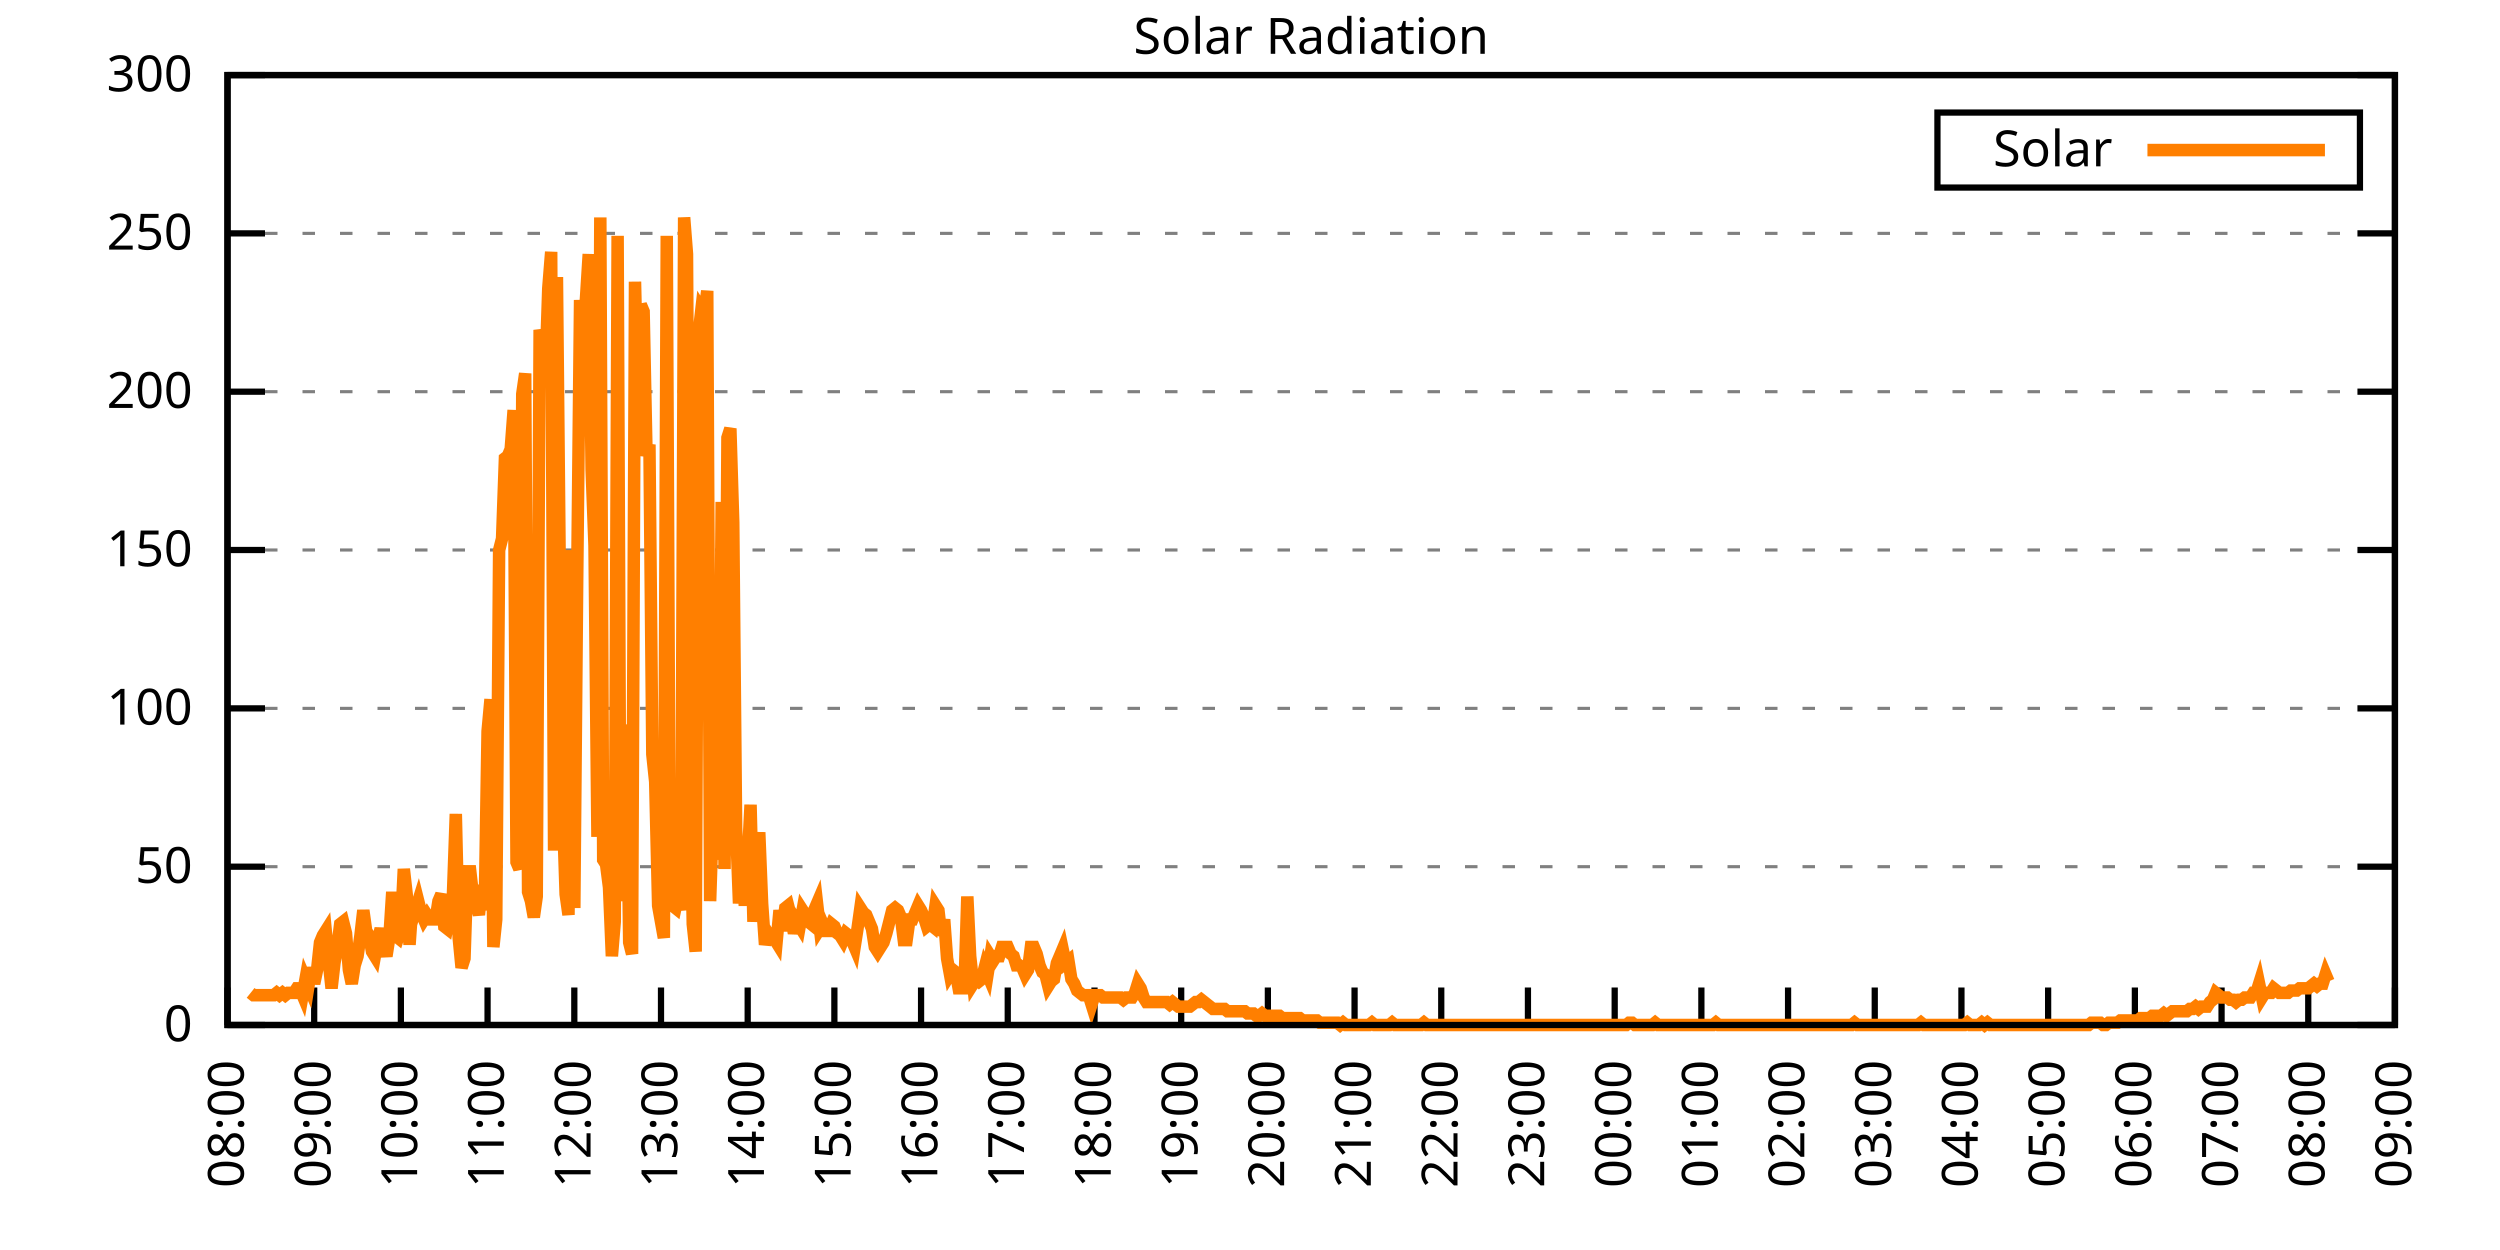
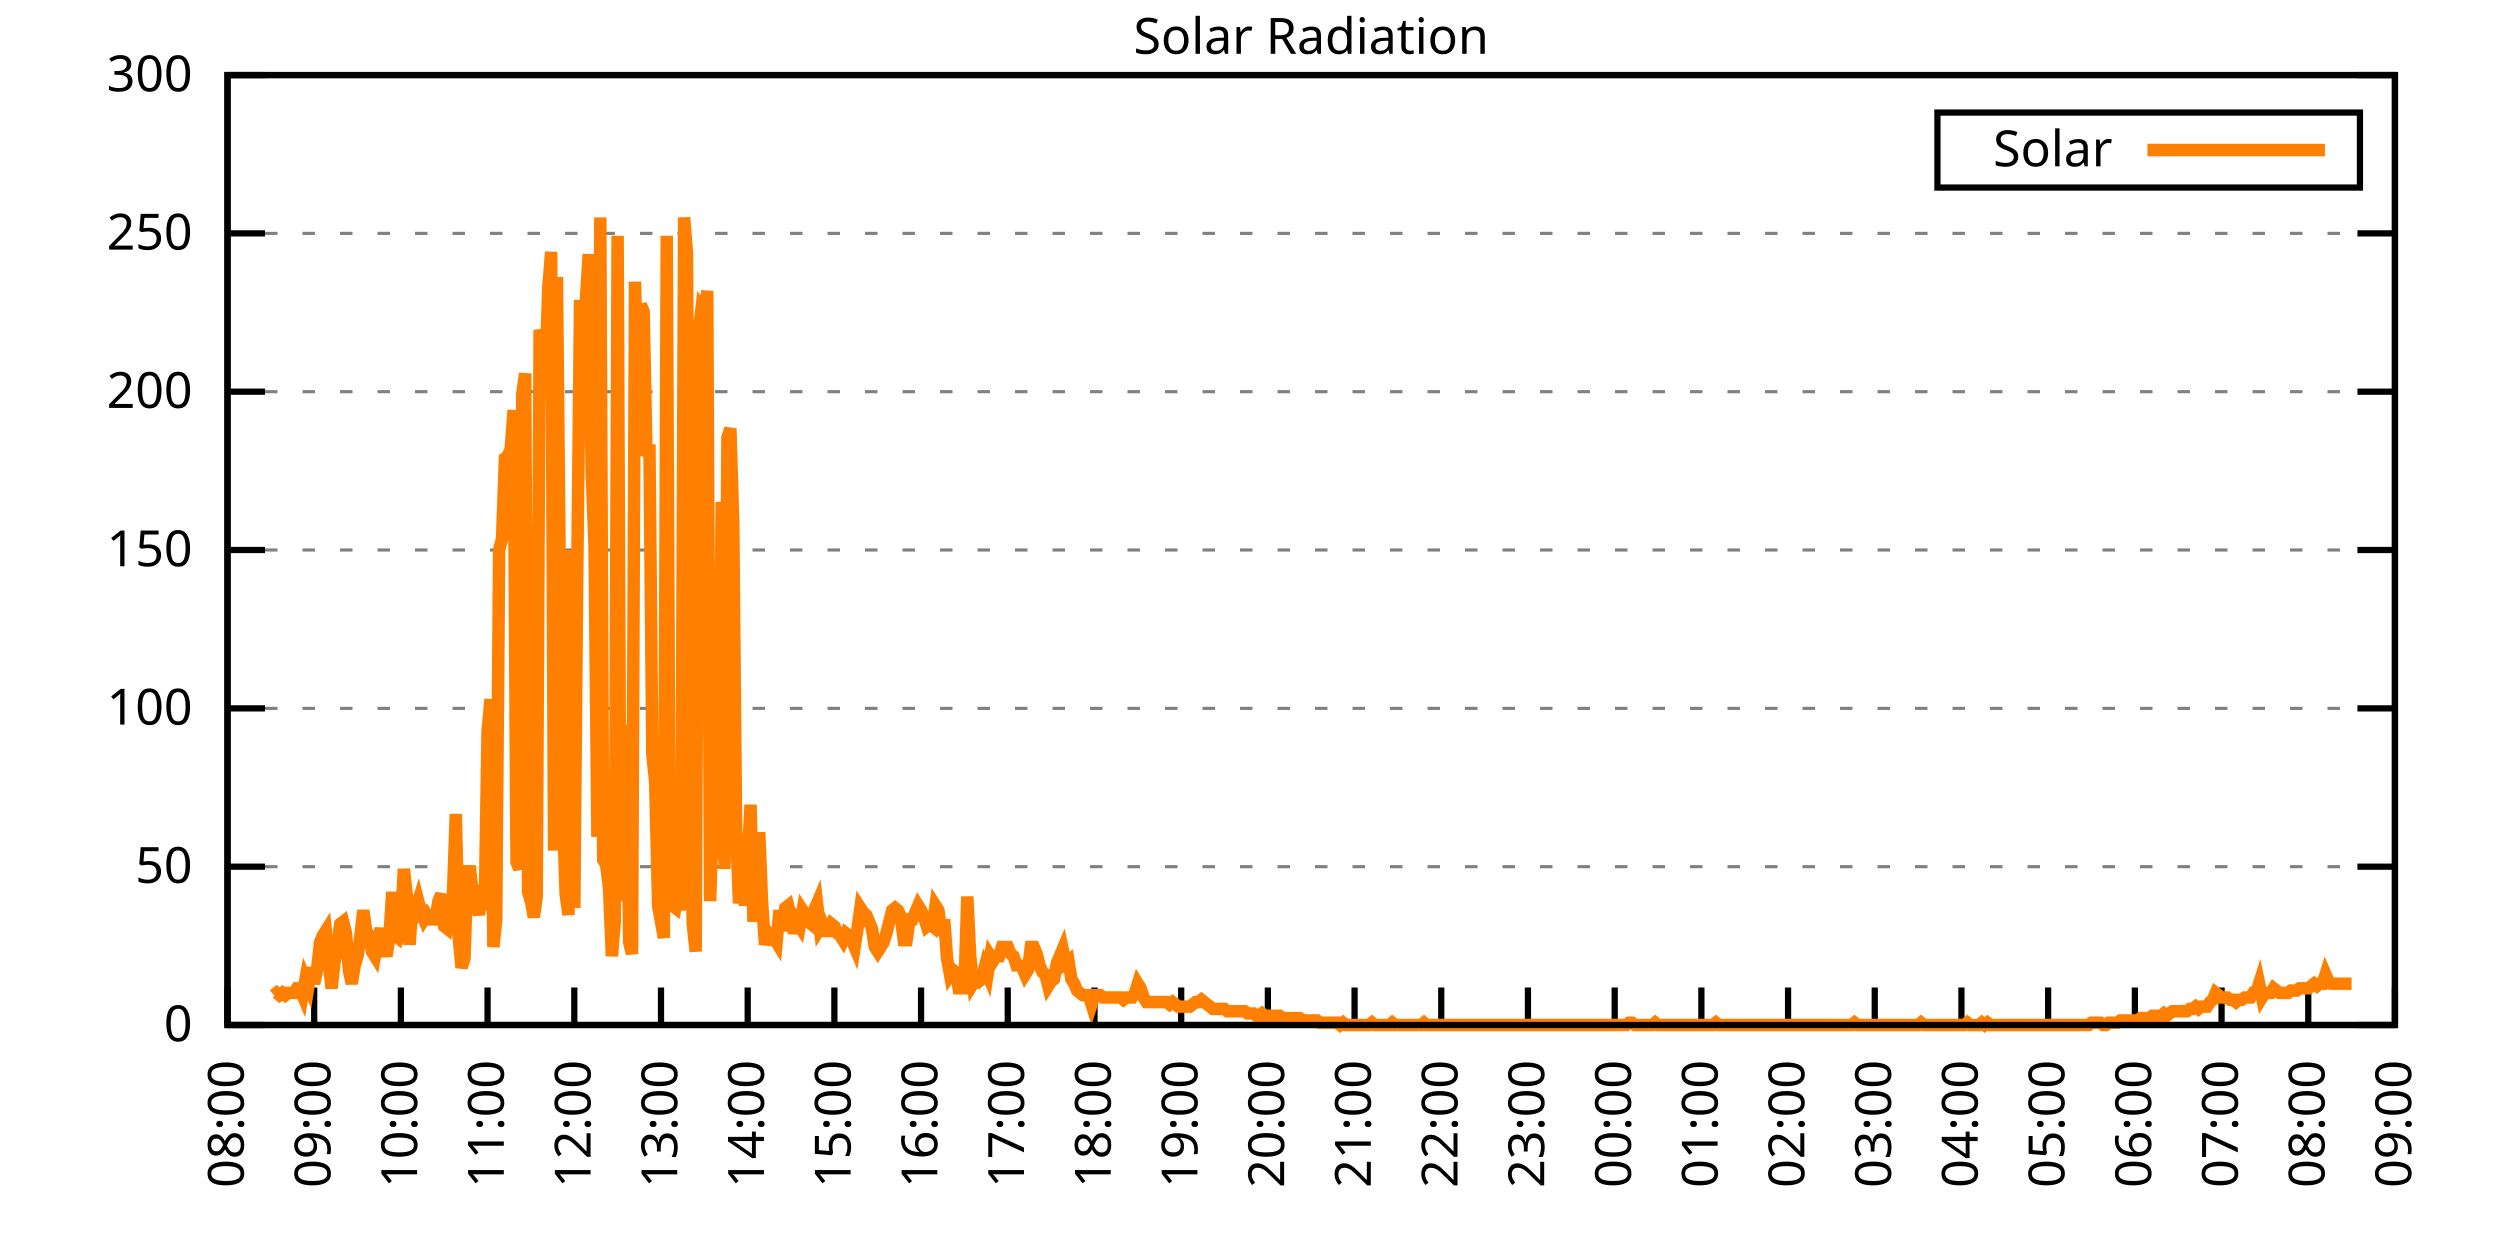
<svg xmlns="http://www.w3.org/2000/svg" xmlns:xlink="http://www.w3.org/1999/xlink" width="400" height="200" viewBox="0 0 400 200">
  <g id="gnuplot_canvas">
    <rect x="0" y="0" width="400" height="200" fill="none" />
    <defs>
      <circle id="gpDot" r="0.5" stroke-width="0.5" stroke="currentColor" />
      <path id="gpPt0" stroke-width="0.333" stroke="currentColor" d="M-1,0 h2 M0,-1 v2" />
      <path id="gpPt1" stroke-width="0.333" stroke="currentColor" d="M-1,-1 L1,1 M1,-1 L-1,1" />
      <path id="gpPt2" stroke-width="0.333" stroke="currentColor" d="M-1,0 L1,0 M0,-1 L0,1 M-1,-1 L1,1 M-1,1 L1,-1" />
      <rect id="gpPt3" stroke-width="0.333" stroke="currentColor" x="-1" y="-1" width="2" height="2" />
      <rect id="gpPt4" stroke-width="0.333" stroke="currentColor" fill="currentColor" x="-1" y="-1" width="2" height="2" />
      <circle id="gpPt5" stroke-width="0.333" stroke="currentColor" cx="0" cy="0" r="1" />
      <use xlink:href="#gpPt5" id="gpPt6" fill="currentColor" stroke="none" />
      <path id="gpPt7" stroke-width="0.333" stroke="currentColor" d="M0,-1.33 L-1.33,0.67 L1.33,0.67 z" />
      <use xlink:href="#gpPt7" id="gpPt8" fill="currentColor" stroke="none" />
      <use xlink:href="#gpPt7" id="gpPt9" stroke="currentColor" transform="rotate(180)" />
      <use xlink:href="#gpPt9" id="gpPt10" fill="currentColor" stroke="none" />
      <use xlink:href="#gpPt3" id="gpPt11" stroke="currentColor" transform="rotate(45)" />
      <use xlink:href="#gpPt11" id="gpPt12" fill="currentColor" stroke="none" />
      <path id="gpPt13" stroke-width="0.333" stroke="currentColor" d="M0,1.330 L1.265,0.411 L0.782,-1.067 L-0.782,-1.076 L-1.265,0.411 z" />
      <use xlink:href="#gpPt13" id="gpPt14" fill="currentColor" stroke="none" />
      <filter id="textbox" filterUnits="objectBoundingBox" x="0" y="0" height="1" width="1">
        <feFlood flood-color="white" flood-opacity="1" result="bgnd" />
        <feComposite in="SourceGraphic" in2="bgnd" operator="atop" />
      </filter>
      <filter id="greybox" filterUnits="objectBoundingBox" x="0" y="0" height="1" width="1">
        <feFlood flood-color="lightgrey" flood-opacity="1" result="grey" />
        <feComposite in="SourceGraphic" in2="grey" operator="atop" />
      </filter>
    </defs>
    <g fill="none" color="white" stroke="currentColor" stroke-width="1.00" stroke-linecap="butt" stroke-linejoin="miter">
</g>
    <g fill="none" color="black" stroke="currentColor" stroke-width="1.00" stroke-linecap="butt" stroke-linejoin="miter">
      <g stroke="none" shape-rendering="crispEdges">
        <polygon fill="rgb(255, 255, 255)" points="36.40,164.00 383.18,164.00 383.18,12.02 36.40,12.02 " />
      </g>
    </g>
    <g fill="none" color="black" stroke="currentColor" stroke-width="1.00" stroke-linecap="butt" stroke-linejoin="miter">
</g>
    <g fill="none" color="black" stroke="black" stroke-width="0.50" stroke-linecap="butt" stroke-linejoin="miter">
</g>
    <g fill="none" color="gray" stroke="currentColor" stroke-width="0.50" stroke-linecap="butt" stroke-linejoin="miter">
      <path stroke="gray" stroke-dasharray="2,4" class="gridline" d="M36.40,164.00 L383.19,164.00  " />
    </g>
    <g fill="none" color="gray" stroke="gray" stroke-width="1.00" stroke-linecap="butt" stroke-linejoin="miter">
</g>
    <g fill="none" color="black" stroke="currentColor" stroke-width="1.00" stroke-linecap="butt" stroke-linejoin="miter">
      <path stroke="black" d="M36.40,164.00 L42.40,164.00 M383.19,164.00 L377.19,164.00  " />
      <g transform="translate(30.80,166.60)" stroke="none" fill="black" font-family="Sans" font-size="8.00" text-anchor="end">
        <text>
          <tspan font-family="Sans"> 0</tspan>
        </text>
      </g>
    </g>
    <g fill="none" color="black" stroke="currentColor" stroke-width="1.00" stroke-linecap="butt" stroke-linejoin="miter">
</g>
    <g fill="none" color="black" stroke="black" stroke-width="0.50" stroke-linecap="butt" stroke-linejoin="miter">
</g>
    <g fill="none" color="gray" stroke="currentColor" stroke-width="0.50" stroke-linecap="butt" stroke-linejoin="miter">
      <path stroke="gray" stroke-dasharray="2,4" class="gridline" d="M36.40,138.67 L383.19,138.67  " />
    </g>
    <g fill="none" color="gray" stroke="gray" stroke-width="1.00" stroke-linecap="butt" stroke-linejoin="miter">
</g>
    <g fill="none" color="black" stroke="currentColor" stroke-width="1.00" stroke-linecap="butt" stroke-linejoin="miter">
      <path stroke="black" d="M36.40,138.67 L42.40,138.67 M383.19,138.67 L377.19,138.67  " />
      <g transform="translate(30.80,141.27)" stroke="none" fill="black" font-family="Sans" font-size="8.00" text-anchor="end">
        <text>
          <tspan font-family="Sans"> 50</tspan>
        </text>
      </g>
    </g>
    <g fill="none" color="black" stroke="currentColor" stroke-width="1.00" stroke-linecap="butt" stroke-linejoin="miter">
</g>
    <g fill="none" color="black" stroke="black" stroke-width="0.50" stroke-linecap="butt" stroke-linejoin="miter">
</g>
    <g fill="none" color="gray" stroke="currentColor" stroke-width="0.50" stroke-linecap="butt" stroke-linejoin="miter">
      <path stroke="gray" stroke-dasharray="2,4" class="gridline" d="M36.40,113.34 L383.19,113.34  " />
    </g>
    <g fill="none" color="gray" stroke="gray" stroke-width="1.00" stroke-linecap="butt" stroke-linejoin="miter">
</g>
    <g fill="none" color="black" stroke="currentColor" stroke-width="1.00" stroke-linecap="butt" stroke-linejoin="miter">
      <path stroke="black" d="M36.40,113.34 L42.40,113.34 M383.19,113.34 L377.19,113.34  " />
      <g transform="translate(30.80,115.94)" stroke="none" fill="black" font-family="Sans" font-size="8.00" text-anchor="end">
        <text>
          <tspan font-family="Sans"> 100</tspan>
        </text>
      </g>
    </g>
    <g fill="none" color="black" stroke="currentColor" stroke-width="1.00" stroke-linecap="butt" stroke-linejoin="miter">
</g>
    <g fill="none" color="black" stroke="black" stroke-width="0.50" stroke-linecap="butt" stroke-linejoin="miter">
</g>
    <g fill="none" color="gray" stroke="currentColor" stroke-width="0.50" stroke-linecap="butt" stroke-linejoin="miter">
      <path stroke="gray" stroke-dasharray="2,4" class="gridline" d="M36.40,88.00 L383.19,88.00  " />
    </g>
    <g fill="none" color="gray" stroke="gray" stroke-width="1.00" stroke-linecap="butt" stroke-linejoin="miter">
</g>
    <g fill="none" color="black" stroke="currentColor" stroke-width="1.00" stroke-linecap="butt" stroke-linejoin="miter">
      <path stroke="black" d="M36.40,88.00 L42.40,88.00 M383.19,88.00 L377.19,88.00  " />
      <g transform="translate(30.80,90.60)" stroke="none" fill="black" font-family="Sans" font-size="8.00" text-anchor="end">
        <text>
          <tspan font-family="Sans"> 150</tspan>
        </text>
      </g>
    </g>
    <g fill="none" color="black" stroke="currentColor" stroke-width="1.00" stroke-linecap="butt" stroke-linejoin="miter">
</g>
    <g fill="none" color="black" stroke="black" stroke-width="0.50" stroke-linecap="butt" stroke-linejoin="miter">
</g>
    <g fill="none" color="gray" stroke="currentColor" stroke-width="0.50" stroke-linecap="butt" stroke-linejoin="miter">
      <path stroke="gray" stroke-dasharray="2,4" class="gridline" d="M36.40,62.67 L383.19,62.67  " />
    </g>
    <g fill="none" color="gray" stroke="gray" stroke-width="1.00" stroke-linecap="butt" stroke-linejoin="miter">
</g>
    <g fill="none" color="black" stroke="currentColor" stroke-width="1.00" stroke-linecap="butt" stroke-linejoin="miter">
      <path stroke="black" d="M36.40,62.67 L42.40,62.67 M383.19,62.67 L377.19,62.67  " />
      <g transform="translate(30.80,65.27)" stroke="none" fill="black" font-family="Sans" font-size="8.00" text-anchor="end">
        <text>
          <tspan font-family="Sans"> 200</tspan>
        </text>
      </g>
    </g>
    <g fill="none" color="black" stroke="currentColor" stroke-width="1.00" stroke-linecap="butt" stroke-linejoin="miter">
</g>
    <g fill="none" color="black" stroke="black" stroke-width="0.50" stroke-linecap="butt" stroke-linejoin="miter">
</g>
    <g fill="none" color="gray" stroke="currentColor" stroke-width="0.50" stroke-linecap="butt" stroke-linejoin="miter">
      <path stroke="gray" stroke-dasharray="2,4" class="gridline" d="M36.40,37.34 L383.19,37.34  " />
    </g>
    <g fill="none" color="gray" stroke="gray" stroke-width="1.00" stroke-linecap="butt" stroke-linejoin="miter">
</g>
    <g fill="none" color="black" stroke="currentColor" stroke-width="1.00" stroke-linecap="butt" stroke-linejoin="miter">
      <path stroke="black" d="M36.40,37.34 L42.40,37.34 M383.19,37.34 L377.19,37.34  " />
      <g transform="translate(30.80,39.94)" stroke="none" fill="black" font-family="Sans" font-size="8.00" text-anchor="end">
        <text>
          <tspan font-family="Sans"> 250</tspan>
        </text>
      </g>
    </g>
    <g fill="none" color="black" stroke="currentColor" stroke-width="1.00" stroke-linecap="butt" stroke-linejoin="miter">
</g>
    <g fill="none" color="black" stroke="black" stroke-width="0.50" stroke-linecap="butt" stroke-linejoin="miter">
</g>
    <g fill="none" color="gray" stroke="currentColor" stroke-width="0.50" stroke-linecap="butt" stroke-linejoin="miter">
      <path stroke="gray" stroke-dasharray="2,4" class="gridline" d="M36.40,12.01 L383.19,12.01  " />
    </g>
    <g fill="none" color="gray" stroke="gray" stroke-width="1.00" stroke-linecap="butt" stroke-linejoin="miter">
</g>
    <g fill="none" color="black" stroke="currentColor" stroke-width="1.00" stroke-linecap="butt" stroke-linejoin="miter">
      <path stroke="black" d="M36.40,12.01 L42.40,12.01 M383.19,12.01 L377.19,12.01  " />
      <g transform="translate(30.80,14.61)" stroke="none" fill="black" font-family="Sans" font-size="8.00" text-anchor="end">
        <text>
          <tspan font-family="Sans"> 300</tspan>
        </text>
      </g>
    </g>
    <g fill="none" color="black" stroke="currentColor" stroke-width="1.00" stroke-linecap="butt" stroke-linejoin="miter">
      <path stroke="black" d="M36.40,164.00 L36.40,158.00  " />
      <g transform="translate(39.00,169.60) rotate(270.00)" stroke="none" fill="black" font-family="Sans" font-size="8.00" text-anchor="end">
        <text>
          <tspan font-family="Sans">08:00</tspan>
        </text>
      </g>
    </g>
    <g fill="none" color="black" stroke="currentColor" stroke-width="1.00" stroke-linecap="butt" stroke-linejoin="miter">
      <path stroke="black" d="M50.27,164.00 L50.27,158.00  " />
      <g transform="translate(52.87,169.60) rotate(270.00)" stroke="none" fill="black" font-family="Sans" font-size="8.00" text-anchor="end">
        <text>
          <tspan font-family="Sans">09:00</tspan>
        </text>
      </g>
    </g>
    <g fill="none" color="black" stroke="currentColor" stroke-width="1.00" stroke-linecap="butt" stroke-linejoin="miter">
      <path stroke="black" d="M64.14,164.00 L64.14,158.00  " />
      <g transform="translate(66.74,169.60) rotate(270.00)" stroke="none" fill="black" font-family="Sans" font-size="8.00" text-anchor="end">
        <text>
          <tspan font-family="Sans">10:00</tspan>
        </text>
      </g>
    </g>
    <g fill="none" color="black" stroke="currentColor" stroke-width="1.00" stroke-linecap="butt" stroke-linejoin="miter">
      <path stroke="black" d="M78.01,164.00 L78.01,158.00  " />
      <g transform="translate(80.61,169.60) rotate(270.00)" stroke="none" fill="black" font-family="Sans" font-size="8.00" text-anchor="end">
        <text>
          <tspan font-family="Sans">11:00</tspan>
        </text>
      </g>
    </g>
    <g fill="none" color="black" stroke="currentColor" stroke-width="1.00" stroke-linecap="butt" stroke-linejoin="miter">
      <path stroke="black" d="M91.89,164.00 L91.89,158.00  " />
      <g transform="translate(94.49,169.60) rotate(270.00)" stroke="none" fill="black" font-family="Sans" font-size="8.00" text-anchor="end">
        <text>
          <tspan font-family="Sans">12:00</tspan>
        </text>
      </g>
    </g>
    <g fill="none" color="black" stroke="currentColor" stroke-width="1.00" stroke-linecap="butt" stroke-linejoin="miter">
      <path stroke="black" d="M105.76,164.00 L105.76,158.00  " />
      <g transform="translate(108.36,169.60) rotate(270.00)" stroke="none" fill="black" font-family="Sans" font-size="8.00" text-anchor="end">
        <text>
          <tspan font-family="Sans">13:00</tspan>
        </text>
      </g>
    </g>
    <g fill="none" color="black" stroke="currentColor" stroke-width="1.00" stroke-linecap="butt" stroke-linejoin="miter">
      <path stroke="black" d="M119.63,164.00 L119.63,158.00  " />
      <g transform="translate(122.23,169.60) rotate(270.00)" stroke="none" fill="black" font-family="Sans" font-size="8.00" text-anchor="end">
        <text>
          <tspan font-family="Sans">14:00</tspan>
        </text>
      </g>
    </g>
    <g fill="none" color="black" stroke="currentColor" stroke-width="1.00" stroke-linecap="butt" stroke-linejoin="miter">
      <path stroke="black" d="M133.50,164.00 L133.50,158.00  " />
      <g transform="translate(136.10,169.60) rotate(270.00)" stroke="none" fill="black" font-family="Sans" font-size="8.00" text-anchor="end">
        <text>
          <tspan font-family="Sans">15:00</tspan>
        </text>
      </g>
    </g>
    <g fill="none" color="black" stroke="currentColor" stroke-width="1.00" stroke-linecap="butt" stroke-linejoin="miter">
      <path stroke="black" d="M147.37,164.00 L147.37,158.00  " />
      <g transform="translate(149.97,169.60) rotate(270.00)" stroke="none" fill="black" font-family="Sans" font-size="8.00" text-anchor="end">
        <text>
          <tspan font-family="Sans">16:00</tspan>
        </text>
      </g>
    </g>
    <g fill="none" color="black" stroke="currentColor" stroke-width="1.00" stroke-linecap="butt" stroke-linejoin="miter">
      <path stroke="black" d="M161.24,164.00 L161.24,158.00  " />
      <g transform="translate(163.84,169.60) rotate(270.00)" stroke="none" fill="black" font-family="Sans" font-size="8.00" text-anchor="end">
        <text>
          <tspan font-family="Sans">17:00</tspan>
        </text>
      </g>
    </g>
    <g fill="none" color="black" stroke="currentColor" stroke-width="1.00" stroke-linecap="butt" stroke-linejoin="miter">
      <path stroke="black" d="M175.12,164.00 L175.12,158.00  " />
      <g transform="translate(177.72,169.60) rotate(270.00)" stroke="none" fill="black" font-family="Sans" font-size="8.00" text-anchor="end">
        <text>
          <tspan font-family="Sans">18:00</tspan>
        </text>
      </g>
    </g>
    <g fill="none" color="black" stroke="currentColor" stroke-width="1.00" stroke-linecap="butt" stroke-linejoin="miter">
      <path stroke="black" d="M188.99,164.00 L188.99,158.00  " />
      <g transform="translate(191.59,169.60) rotate(270.00)" stroke="none" fill="black" font-family="Sans" font-size="8.00" text-anchor="end">
        <text>
          <tspan font-family="Sans">19:00</tspan>
        </text>
      </g>
    </g>
    <g fill="none" color="black" stroke="currentColor" stroke-width="1.00" stroke-linecap="butt" stroke-linejoin="miter">
      <path stroke="black" d="M202.86,164.00 L202.86,158.00  " />
      <g transform="translate(205.46,169.60) rotate(270.00)" stroke="none" fill="black" font-family="Sans" font-size="8.00" text-anchor="end">
        <text>
          <tspan font-family="Sans">20:00</tspan>
        </text>
      </g>
    </g>
    <g fill="none" color="black" stroke="currentColor" stroke-width="1.00" stroke-linecap="butt" stroke-linejoin="miter">
      <path stroke="black" d="M216.73,164.00 L216.73,158.00  " />
      <g transform="translate(219.33,169.60) rotate(270.00)" stroke="none" fill="black" font-family="Sans" font-size="8.00" text-anchor="end">
        <text>
          <tspan font-family="Sans">21:00</tspan>
        </text>
      </g>
    </g>
    <g fill="none" color="black" stroke="currentColor" stroke-width="1.00" stroke-linecap="butt" stroke-linejoin="miter">
      <path stroke="black" d="M230.60,164.00 L230.60,158.00  " />
      <g transform="translate(233.20,169.60) rotate(270.00)" stroke="none" fill="black" font-family="Sans" font-size="8.00" text-anchor="end">
        <text>
          <tspan font-family="Sans">22:00</tspan>
        </text>
      </g>
    </g>
    <g fill="none" color="black" stroke="currentColor" stroke-width="1.00" stroke-linecap="butt" stroke-linejoin="miter">
      <path stroke="black" d="M244.47,164.00 L244.47,158.00  " />
      <g transform="translate(247.07,169.60) rotate(270.00)" stroke="none" fill="black" font-family="Sans" font-size="8.00" text-anchor="end">
        <text>
          <tspan font-family="Sans">23:00</tspan>
        </text>
      </g>
    </g>
    <g fill="none" color="black" stroke="currentColor" stroke-width="1.00" stroke-linecap="butt" stroke-linejoin="miter">
      <path stroke="black" d="M258.35,164.00 L258.35,158.00  " />
      <g transform="translate(260.95,169.60) rotate(270.00)" stroke="none" fill="black" font-family="Sans" font-size="8.00" text-anchor="end">
        <text>
          <tspan font-family="Sans">00:00</tspan>
        </text>
      </g>
    </g>
    <g fill="none" color="black" stroke="currentColor" stroke-width="1.00" stroke-linecap="butt" stroke-linejoin="miter">
      <path stroke="black" d="M272.22,164.00 L272.22,158.00  " />
      <g transform="translate(274.82,169.60) rotate(270.00)" stroke="none" fill="black" font-family="Sans" font-size="8.00" text-anchor="end">
        <text>
          <tspan font-family="Sans">01:00</tspan>
        </text>
      </g>
    </g>
    <g fill="none" color="black" stroke="currentColor" stroke-width="1.00" stroke-linecap="butt" stroke-linejoin="miter">
      <path stroke="black" d="M286.09,164.00 L286.09,158.00  " />
      <g transform="translate(288.69,169.60) rotate(270.00)" stroke="none" fill="black" font-family="Sans" font-size="8.00" text-anchor="end">
        <text>
          <tspan font-family="Sans">02:00</tspan>
        </text>
      </g>
    </g>
    <g fill="none" color="black" stroke="currentColor" stroke-width="1.00" stroke-linecap="butt" stroke-linejoin="miter">
      <path stroke="black" d="M299.96,164.00 L299.96,158.00  " />
      <g transform="translate(302.56,169.60) rotate(270.00)" stroke="none" fill="black" font-family="Sans" font-size="8.00" text-anchor="end">
        <text>
          <tspan font-family="Sans">03:00</tspan>
        </text>
      </g>
    </g>
    <g fill="none" color="black" stroke="currentColor" stroke-width="1.00" stroke-linecap="butt" stroke-linejoin="miter">
      <path stroke="black" d="M313.83,164.00 L313.83,158.00  " />
      <g transform="translate(316.43,169.60) rotate(270.00)" stroke="none" fill="black" font-family="Sans" font-size="8.00" text-anchor="end">
        <text>
          <tspan font-family="Sans">04:00</tspan>
        </text>
      </g>
    </g>
    <g fill="none" color="black" stroke="currentColor" stroke-width="1.00" stroke-linecap="butt" stroke-linejoin="miter">
      <path stroke="black" d="M327.70,164.00 L327.70,158.00  " />
      <g transform="translate(330.30,169.60) rotate(270.00)" stroke="none" fill="black" font-family="Sans" font-size="8.00" text-anchor="end">
        <text>
          <tspan font-family="Sans">05:00</tspan>
        </text>
      </g>
    </g>
    <g fill="none" color="black" stroke="currentColor" stroke-width="1.00" stroke-linecap="butt" stroke-linejoin="miter">
      <path stroke="black" d="M341.58,164.00 L341.58,158.00  " />
      <g transform="translate(344.18,169.60) rotate(270.00)" stroke="none" fill="black" font-family="Sans" font-size="8.00" text-anchor="end">
        <text>
          <tspan font-family="Sans">06:00</tspan>
        </text>
      </g>
    </g>
    <g fill="none" color="black" stroke="currentColor" stroke-width="1.00" stroke-linecap="butt" stroke-linejoin="miter">
      <path stroke="black" d="M355.45,164.00 L355.45,158.00  " />
      <g transform="translate(358.05,169.60) rotate(270.00)" stroke="none" fill="black" font-family="Sans" font-size="8.00" text-anchor="end">
        <text>
          <tspan font-family="Sans">07:00</tspan>
        </text>
      </g>
    </g>
    <g fill="none" color="black" stroke="currentColor" stroke-width="1.00" stroke-linecap="butt" stroke-linejoin="miter">
      <path stroke="black" d="M369.32,164.00 L369.32,158.00  " />
      <g transform="translate(371.92,169.60) rotate(270.00)" stroke="none" fill="black" font-family="Sans" font-size="8.00" text-anchor="end">
        <text>
          <tspan font-family="Sans">08:00</tspan>
        </text>
      </g>
    </g>
    <g fill="none" color="black" stroke="currentColor" stroke-width="1.00" stroke-linecap="butt" stroke-linejoin="miter">
      <path stroke="black" d="M383.19,164.00 L383.19,158.00  " />
      <g transform="translate(385.79,169.60) rotate(270.00)" stroke="none" fill="black" font-family="Sans" font-size="8.00" text-anchor="end">
        <text>
          <tspan font-family="Sans">09:00</tspan>
        </text>
      </g>
    </g>
    <g fill="none" color="black" stroke="currentColor" stroke-width="1.00" stroke-linecap="butt" stroke-linejoin="miter">
</g>
    <g fill="none" color="black" stroke="currentColor" stroke-width="1.00" stroke-linecap="butt" stroke-linejoin="miter">
      <path stroke="black" d="M36.40,12.01 L36.40,164.00 L383.19,164.00 L383.19,12.01 L36.40,12.01 Z  " />
    </g>
    <g fill="none" color="black" stroke="currentColor" stroke-width="1.00" stroke-linecap="butt" stroke-linejoin="miter">
</g>
    <g fill="none" color="black" stroke="currentColor" stroke-width="1.00" stroke-linecap="butt" stroke-linejoin="miter">
      <path stroke="black" d="M309.99,30.01 L309.99,18.01 L377.59,18.01 L377.59,30.01 L309.99,30.01 Z  " />
    </g>
    <g id="Solar_Radiation_plot_1">
      <g fill="none" color="white" stroke="black" stroke-width="2.00" stroke-linecap="butt" stroke-linejoin="miter">
</g>
      <g fill="none" color="black" stroke="currentColor" stroke-width="2.00" stroke-linecap="butt" stroke-linejoin="miter">
        <g transform="translate(337.99,26.61)" stroke="none" fill="black" font-family="Sans" font-size="8.00" text-anchor="end">
          <text>
            <tspan font-family="Sans">Solar</tspan>
          </text>
        </g>
      </g>
      <g fill="none" color="black" stroke="currentColor" stroke-width="2.00" stroke-linecap="butt" stroke-linejoin="miter">
-         <path stroke="rgb(255, 127,   0)" d="M343.59,24.01 L371.99,24.01 M40.10,158.86 L40.56,159.23 L41.02,159.23 L41.49,159.23 L41.95,159.23 L42.41,159.23   L42.87,159.23 L43.34,159.23 L43.80,159.23 L44.26,158.86 L44.72,159.23 L45.19,158.86 L45.65,159.23 L46.11,158.86   L46.57,158.86 L47.03,158.86 L47.50,158.13 L47.96,158.13 L48.42,159.23 L48.88,156.66 L49.35,157.76 L49.81,154.82   L50.27,157.39 L50.73,155.19 L51.20,150.79 L51.66,149.68 L52.12,148.95 L52.58,153.72 L53.05,158.13 L53.51,154.09   L53.97,151.52 L54.43,147.85 L54.90,147.48 L55.36,149.32 L55.82,155.19 L56.28,157.39 L56.75,154.46 L57.21,152.99   L57.67,149.68 L58.13,145.65 L58.59,148.95 L59.06,149.68 L59.52,152.25 L59.98,152.99 L60.44,150.42 L60.91,148.58   L61.37,151.15 L61.83,152.99 L62.29,150.05 L62.76,142.71 L63.22,149.68 L63.68,150.05 L64.14,148.58 L64.61,139.04   L65.07,143.08 L65.53,151.15 L65.99,144.55 L66.46,145.65 L66.92,144.18 L67.38,146.01 L67.84,147.11 L68.30,146.38   L68.77,147.11 L69.23,147.11 L69.69,147.11 L70.15,144.18 L70.62,143.08 L71.08,148.22 L71.54,148.58 L72.00,146.38   L72.47,143.08 L72.93,130.23 L73.39,150.05 L73.85,154.82 L74.32,153.35 L74.78,139.41 L75.24,139.41 L75.70,143.44   L76.17,144.55 L76.63,146.38 L77.09,141.61 L77.55,145.65 L78.01,117.01 L78.48,111.88 L78.94,151.52 L79.40,147.11   L79.86,88.02 L80.33,86.18 L80.79,73.33 L81.25,72.97 L81.71,71.86 L82.18,65.62 L82.64,137.94 L83.10,139.04   L83.56,63.05 L84.03,59.75 L84.49,142.71 L84.95,144.18 L85.41,146.75 L85.88,143.44 L86.34,52.78 L86.80,54.61   L87.26,60.12 L87.72,46.17 L88.19,40.30 L88.65,136.10 L89.11,44.33 L89.57,92.05 L90.04,129.13 L90.50,143.08   L90.96,146.38 L91.42,88.02 L91.89,145.28 L92.35,92.79 L92.81,48.00 L93.27,56.81 L93.74,48.00 L94.20,40.66   L94.66,75.17 L95.12,87.28 L95.59,133.90 L96.05,34.79 L96.51,137.57 L96.97,138.30 L97.44,141.98 L97.90,152.99   L98.36,147.48 L98.82,37.73 L99.28,144.18 L99.75,135.37 L100.21,115.91 L100.67,150.79 L101.13,152.62 L101.60,45.07   L102.06,65.26 L102.52,48.74 L102.98,49.84 L103.45,72.97 L103.91,71.13 L104.37,120.69 L104.83,125.09 L105.30,144.91   L105.76,147.48 L106.22,150.05 L106.68,37.73 L107.15,140.14 L107.61,144.91 L108.07,145.28 L108.53,143.08 L108.99,145.65   L109.46,34.79 L109.92,40.66 L110.38,121.42 L110.84,147.85 L111.31,152.25 L111.77,53.51 L112.23,49.47 L112.69,50.21   L113.16,46.54 L113.62,144.18 L114.08,130.23 L114.54,123.25 L115.01,137.57 L115.47,80.31 L115.93,139.04 L116.39,70.03   L116.86,68.56 L117.32,83.61 L117.78,132.43 L118.24,144.55 L118.70,136.47 L119.17,144.91 L119.63,137.94 L120.09,128.76   L120.55,147.48 L121.02,139.77 L121.48,133.17 L121.94,144.55 L122.40,151.15 L122.87,149.32 L123.33,150.05 L123.79,150.05   L124.25,150.79 L124.72,145.65 L125.18,148.95 L125.64,145.28 L126.10,144.91 L126.57,146.75 L127.03,149.32 L127.49,147.48   L127.95,148.22 L128.41,145.65 L128.88,146.38 L129.34,147.48 L129.80,147.85 L130.26,145.65 L130.73,144.55 L131.19,148.58   L131.65,147.85 L132.11,148.95 L132.58,148.95 L133.04,147.85 L133.50,148.22 L133.96,149.32 L134.43,149.68 L134.89,150.42   L135.35,149.32 L135.81,149.68 L136.28,150.42 L136.74,151.52 L137.20,148.58 L137.66,145.28 L138.13,146.01 L138.59,146.38   L139.05,147.48 L139.51,148.58 L139.97,151.52 L140.44,152.25 L140.90,151.52 L141.36,150.79 L141.82,149.32 L142.29,147.48   L142.75,145.65 L143.21,145.28 L143.67,145.65 L144.14,146.75 L144.60,150.42 L145.06,150.42 L145.52,147.11 L145.99,147.11   L146.45,146.01 L146.91,144.91 L147.37,145.65 L147.84,146.75 L148.30,148.22 L148.76,147.85 L149.22,148.22 L149.68,144.91   L150.15,145.65 L150.61,149.68 L151.07,147.11 L151.53,153.35 L152.00,155.92 L152.46,155.19 L152.92,155.56 L153.38,158.13   L153.85,158.13 L154.31,158.13 L154.77,143.44 L155.23,152.99 L155.70,157.39 L156.16,156.66 L156.62,157.03 L157.08,156.66   L157.55,154.82 L158.01,155.92 L158.47,152.99 L158.93,153.72 L159.39,152.99 L159.86,152.99 L160.32,151.52 L160.78,151.52   L161.24,151.52 L161.71,152.62 L162.17,152.99 L162.63,154.46 L163.09,154.46 L163.56,154.82 L164.02,155.92 L164.48,155.19   L164.94,151.52 L165.41,151.52 L165.87,152.62 L166.33,154.46 L166.79,155.56 L167.26,155.92 L167.72,157.76 L168.18,157.03   L168.64,156.66 L169.10,154.09 L169.57,152.99 L170.03,151.89 L170.49,154.09 L170.95,153.72 L171.42,156.66 L171.88,157.39   L172.34,158.49 L172.80,158.86 L173.27,159.23 L173.73,159.23 L174.19,159.23 L174.65,160.70 L175.12,159.23 L175.58,159.23   L176.04,159.23 L176.50,159.60 L176.97,159.60 L177.43,159.60 L177.89,159.60 L178.35,159.60 L178.82,159.60 L179.28,159.60   L179.74,159.96 L180.20,159.60 L180.66,159.60 L181.13,159.60 L181.59,158.86 L182.05,157.39 L182.51,158.13 L182.98,159.60   L183.44,160.33 L183.90,160.33 L184.36,160.33 L184.83,160.33 L185.29,160.33 L185.75,160.33 L186.21,160.33 L186.68,160.33   L187.14,160.70 L187.60,160.33 L188.06,160.70 L188.53,161.06 L188.99,161.06 L189.45,161.06 L189.91,161.06 L190.37,161.06   L190.84,160.70 L191.30,160.33 L191.76,160.33 L192.22,159.96 L192.69,160.33 L193.15,160.70 L193.61,161.06 L194.07,161.43   L194.54,161.43 L195.00,161.43 L195.46,161.43 L195.92,161.43 L196.39,161.80 L196.85,161.80 L197.31,161.80 L197.77,161.80   L198.24,161.80 L198.70,161.80 L199.16,161.80 L199.62,162.16 L200.08,162.16 L200.55,162.16 L201.01,162.53 L201.47,162.53   L201.93,162.16 L202.40,162.53 L202.86,162.53 L203.32,162.53 L203.78,162.53 L204.25,162.53 L204.71,162.53 L205.17,162.90   L205.63,162.90 L206.10,162.90 L206.56,162.90 L207.02,162.90 L207.48,162.90 L207.95,162.90 L208.41,163.27 L208.87,163.27   L209.33,163.27 L209.80,163.27 L210.26,163.27 L210.72,163.27 L211.18,163.63 L211.64,163.63 L212.11,163.63 L212.57,163.63   L213.03,163.63 L213.49,163.63 L213.96,163.63 L214.42,164.00 L214.88,163.63 L215.34,164.00 L215.81,164.00 L216.27,164.00   L216.73,164.00 L217.19,164.00 L217.66,164.00 L218.12,164.00 L218.58,164.00 L219.04,164.00 L219.51,163.63 L219.97,164.00   L220.43,164.00 L220.89,164.00 L221.35,164.00 L221.82,164.00 L222.28,164.00 L222.74,163.63 L223.20,164.00 L223.67,164.00   L224.13,164.00 L224.59,164.00 L225.05,164.00 L225.52,164.00 L225.98,164.00 L226.44,164.00 L226.90,164.00 L227.37,164.00   L227.83,163.63 L228.29,164.00 L228.75,164.00 L229.22,164.00 L229.68,164.00 L230.14,164.00 L230.60,164.00 L231.06,164.00   L231.53,164.00 L231.99,164.00 L232.45,164.00 L232.91,164.00 L233.38,164.00 L233.84,164.00 L234.30,164.00 L234.76,164.00   L235.23,164.00 L235.69,164.00 L236.15,164.00 L236.61,164.00 L237.08,164.00 L237.54,164.00 L238.00,164.00 L238.46,164.00   L238.93,164.00 L239.39,164.00 L239.85,164.00 L240.31,164.00 L240.77,164.00 L241.24,164.00 L241.70,164.00 L242.16,164.00   L242.62,164.00 L243.09,164.00 L243.55,164.00 L244.01,164.00 L244.47,164.00 L244.94,164.00 L245.40,164.00 L245.86,164.00   L246.32,164.00 L246.79,164.00 L247.25,164.00 L247.71,164.00 L248.17,164.00 L248.64,164.00 L249.10,164.00 L249.56,164.00   L250.02,164.00 L250.49,164.00 L250.95,164.00 L251.41,164.00 L251.87,164.00 L252.33,164.00 L252.80,164.00 L253.26,164.00   L253.72,164.00 L254.18,164.00 L254.65,164.00 L255.11,164.00 L255.57,164.00 L256.03,164.00 L256.50,164.00 L256.96,164.00   L257.42,164.00 L257.88,164.00 L258.35,164.00 L258.81,164.00 L259.27,164.00 L259.73,164.00 L260.20,164.00 L260.66,163.63   L261.12,163.63 L261.58,164.00 L262.04,164.00 L262.51,164.00 L262.97,164.00 L263.43,164.00 L263.89,164.00 L264.36,164.00   L264.82,163.63 L265.28,164.00 L265.74,164.00 L266.21,164.00 L266.67,164.00 L267.13,164.00 L267.59,164.00 L268.06,164.00   L268.52,164.00 L268.98,164.00 L269.44,164.00 L269.91,164.00 L270.37,164.00 L270.83,164.00 L271.29,164.00 L271.75,164.00   L272.22,164.00 L272.68,164.00 L273.14,164.00 L273.60,164.00 L274.07,164.00 L274.53,163.63 L274.99,164.00 L275.45,164.00   L275.92,164.00 L276.38,164.00 L276.84,164.00 L277.30,164.00 L277.77,164.00 L278.23,164.00 L278.69,164.00 L279.15,164.00   L279.62,164.00 L280.08,164.00 L280.54,164.00 L281.00,164.00 L281.46,164.00 L281.93,164.00 L282.39,164.00 L282.85,164.00   L283.31,164.00 L283.78,164.00 L284.24,164.00 L284.70,164.00 L285.16,164.00 L285.63,164.00 L286.09,164.00 L286.55,164.00   L287.01,164.00 L287.48,164.00 L287.94,164.00 L288.40,164.00 L288.86,164.00 L289.33,164.00 L289.79,164.00 L290.25,164.00   L290.71,164.00 L291.18,164.00 L291.64,164.00 L292.10,164.00 L292.56,164.00 L293.02,164.00 L293.49,164.00 L293.95,164.00   L294.41,164.00 L294.87,164.00 L295.34,164.00 L295.80,164.00 L296.26,164.00 L296.72,163.63 L297.19,164.00 L297.65,164.00   L298.11,164.00 L298.57,164.00 L299.04,164.00 L299.50,164.00 L299.96,164.00 L300.42,164.00 L300.89,164.00 L301.35,164.00   L301.81,164.00 L302.27,164.00 L302.73,164.00 L303.20,164.00 L303.66,164.00 L304.12,164.00 L304.58,164.00 L305.05,164.00   L305.51,164.00 L305.97,164.00 L306.43,164.00 L306.90,164.00 L307.36,163.63 L307.82,164.00 L308.28,164.00 L308.75,164.00   L309.21,164.00 L309.67,164.00 L310.13,164.00 L310.60,164.00 L311.06,164.00 L311.52,164.00 L311.98,164.00 L312.44,164.00   L312.91,164.00 L313.37,164.00 L313.83,164.00 L314.29,164.00 L314.76,163.63 L315.22,164.00 L315.68,164.00 L316.14,164.00   L316.61,164.00 L317.07,163.63 L317.53,164.00 L317.99,163.63 L318.46,164.00 L318.92,164.00 L319.38,164.00 L319.84,164.00   L320.31,164.00 L320.77,164.00 L321.23,164.00 L321.69,164.00 L322.15,164.00 L322.62,164.00 L323.08,164.00 L323.54,164.00   L324.00,164.00 L324.47,164.00 L324.93,164.00 L325.39,164.00 L325.85,164.00 L326.32,164.00 L326.78,164.00 L327.24,164.00   L327.70,164.00 L328.17,164.00 L328.63,164.00 L329.09,164.00 L329.55,164.00 L330.02,164.00 L330.48,164.00 L330.94,164.00   L331.40,164.00 L331.87,164.00 L332.33,164.00 L332.79,164.00 L333.25,164.00 L333.71,164.00 L334.18,164.00 L334.64,163.63   L335.10,163.63 L335.56,163.63 L336.03,163.63 L336.49,164.00 L336.95,164.00 L337.41,163.63 L337.88,163.63 L338.34,163.63   L338.80,163.63 L339.26,163.27 L339.73,163.27 L340.19,163.27 L340.65,163.27 L341.11,163.27 L341.58,163.27 L342.04,163.27   L342.50,162.90 L342.96,162.90 L343.42,162.90 L343.89,162.90 L344.35,162.53 L344.81,162.53 L345.27,162.53 L345.74,162.53   L346.20,162.16 L346.66,162.53 L347.12,162.16 L347.59,161.80 L348.05,161.80 L348.51,161.80 L348.97,161.80 L349.44,161.80   L349.90,161.80 L350.36,161.43 L350.82,161.43 L351.29,161.06 L351.75,161.43 L352.21,161.06 L352.67,161.06 L353.13,161.06   L353.60,160.33 L354.06,159.96 L354.52,158.86 L354.98,159.23 L355.45,159.60 L355.91,159.60 L356.37,159.60 L356.83,159.96   L357.30,159.96 L357.76,160.33 L358.22,159.96 L358.68,159.96 L359.15,159.60 L359.61,159.60 L360.07,159.60 L360.53,158.86   L361.00,158.86 L361.46,157.39 L361.92,159.60 L362.38,158.86 L362.84,158.86 L363.31,158.86 L363.77,158.13 L364.23,158.49   L364.69,158.86 L365.16,158.86 L365.62,158.86 L366.08,158.86 L366.54,158.49 L367.01,158.49 L367.47,158.49 L367.93,158.13   L368.39,158.13 L368.86,158.13 L369.32,158.13 L369.78,157.76 L370.24,157.39 L370.71,157.76 L371.17,157.39 L371.63,157.39   L372.09,155.92 L372.56,157.03  " />
+         <path stroke="rgb(255, 127,   0)" d="M343.59,24.01 L371.99,24.01 M43.80,159.23 L44.26,158.86 L44.72,159.23 L45.19,158.86 L45.65,159.23 L46.11,158.86   L46.57,158.86 L47.03,158.86 L47.50,158.13 L47.96,158.13 L48.42,159.23 L48.88,156.66 L49.35,157.76 L49.81,154.82   L50.27,157.39 L50.73,155.19 L51.20,150.79 L51.66,149.68 L52.12,148.95 L52.58,153.72 L53.05,158.13 L53.51,154.09   L53.97,151.52 L54.43,147.85 L54.90,147.48 L55.36,149.32 L55.82,155.19 L56.28,157.39 L56.75,154.46 L57.21,152.99   L57.67,149.68 L58.13,145.65 L58.59,148.95 L59.06,149.68 L59.52,152.25 L59.98,152.99 L60.44,150.42 L60.91,148.58   L61.37,151.15 L61.83,152.99 L62.29,150.05 L62.76,142.71 L63.22,149.68 L63.68,150.05 L64.14,148.58 L64.61,139.04   L65.07,143.08 L65.53,151.15 L65.99,144.55 L66.46,145.65 L66.92,144.18 L67.38,146.01 L67.84,147.11 L68.30,146.38   L68.77,147.11 L69.23,147.11 L69.69,147.11 L70.15,144.18 L70.62,143.08 L71.08,148.22 L71.54,148.58 L72.00,146.38   L72.47,143.08 L72.93,130.23 L73.39,150.05 L73.85,154.82 L74.32,153.35 L74.78,139.41 L75.24,139.41 L75.70,143.44   L76.17,144.55 L76.63,146.38 L77.09,141.61 L77.55,145.65 L78.01,117.01 L78.48,111.88 L78.94,151.52 L79.40,147.11   L79.86,88.02 L80.33,86.18 L80.79,73.33 L81.25,72.97 L81.71,71.86 L82.18,65.62 L82.64,137.94 L83.10,139.04   L83.56,63.05 L84.03,59.75 L84.49,142.71 L84.95,144.18 L85.41,146.75 L85.88,143.44 L86.34,52.78 L86.80,54.61   L87.26,60.12 L87.72,46.17 L88.19,40.30 L88.65,136.10 L89.11,44.33 L89.57,92.05 L90.04,129.13 L90.50,143.08   L90.96,146.38 L91.42,88.02 L91.89,145.28 L92.35,92.79 L92.81,48.00 L93.27,56.81 L93.74,48.00 L94.20,40.66   L94.66,75.17 L95.12,87.28 L95.59,133.90 L96.05,34.79 L96.51,137.57 L96.97,138.30 L97.44,141.98 L97.90,152.99   L98.36,147.48 L98.82,37.73 L99.28,144.18 L99.75,135.37 L100.21,115.91 L100.67,150.79 L101.13,152.62 L101.60,45.07   L102.06,65.26 L102.52,48.74 L102.98,49.84 L103.45,72.97 L103.91,71.13 L104.37,120.69 L104.83,125.09 L105.30,144.91   L105.76,147.48 L106.22,150.05 L106.68,37.73 L107.15,140.14 L107.61,144.91 L108.07,145.28 L108.53,143.08 L108.99,145.65   L109.46,34.79 L109.92,40.66 L110.38,121.42 L110.84,147.85 L111.31,152.25 L111.77,53.51 L112.23,49.47 L112.69,50.21   L113.16,46.54 L113.62,144.18 L114.08,130.23 L114.54,123.25 L115.01,137.57 L115.47,80.31 L115.93,139.04 L116.39,70.03   L116.86,68.56 L117.32,83.61 L117.78,132.43 L118.24,144.55 L118.70,136.47 L119.17,144.91 L119.63,137.94 L120.09,128.76   L120.55,147.48 L121.02,139.77 L121.48,133.17 L121.94,144.55 L122.40,151.15 L122.87,149.32 L123.33,150.05 L123.79,150.05   L124.25,150.79 L124.72,145.65 L125.18,148.95 L125.64,145.28 L126.10,144.91 L126.57,146.75 L127.03,149.32 L127.49,147.48   L127.95,148.22 L128.41,145.65 L128.88,146.38 L129.34,147.48 L129.80,147.85 L130.26,145.65 L130.73,144.55 L131.19,148.58   L131.65,147.85 L132.11,148.95 L132.58,148.95 L133.04,147.85 L133.50,148.22 L133.96,149.32 L134.43,149.68 L134.89,150.42   L135.35,149.32 L135.81,149.68 L136.28,150.42 L136.74,151.52 L137.20,148.58 L137.66,145.28 L138.13,146.01 L138.59,146.38   L139.05,147.48 L139.51,148.58 L139.97,151.52 L140.44,152.25 L140.90,151.52 L141.36,150.79 L141.82,149.32 L142.29,147.48   L142.75,145.65 L143.21,145.28 L143.67,145.65 L144.14,146.75 L144.60,150.42 L145.06,150.42 L145.52,147.11 L145.99,147.11   L146.45,146.01 L146.91,144.91 L147.37,145.65 L147.84,146.75 L148.30,148.22 L148.76,147.85 L149.22,148.22 L149.68,144.91   L150.15,145.65 L150.61,149.68 L151.07,147.11 L151.53,153.35 L152.00,155.92 L152.46,155.19 L152.92,155.56 L153.38,158.13   L153.85,158.13 L154.31,158.13 L154.77,143.44 L155.23,152.99 L155.70,157.39 L156.16,156.66 L156.62,157.03 L157.08,156.66   L157.55,154.82 L158.01,155.92 L158.47,152.99 L158.93,153.72 L159.39,152.99 L159.86,152.99 L160.32,151.52 L160.78,151.52   L161.24,151.52 L161.71,152.62 L162.17,152.99 L162.63,154.46 L163.09,154.46 L163.56,154.82 L164.02,155.92 L164.48,155.19   L164.94,151.52 L165.41,151.52 L165.87,152.62 L166.33,154.46 L166.79,155.56 L167.26,155.92 L167.72,157.76 L168.18,157.03   L168.64,156.66 L169.10,154.09 L169.57,152.99 L170.03,151.89 L170.49,154.09 L170.95,153.72 L171.42,156.66 L171.88,157.39   L172.34,158.49 L172.80,158.86 L173.27,159.23 L173.73,159.23 L174.19,159.23 L174.65,160.70 L175.12,159.23 L175.58,159.23   L176.04,159.23 L176.50,159.60 L176.97,159.60 L177.43,159.60 L177.89,159.60 L178.35,159.60 L178.82,159.60 L179.28,159.60   L179.74,159.96 L180.20,159.60 L180.66,159.60 L181.13,159.60 L181.59,158.86 L182.05,157.39 L182.51,158.13 L182.98,159.60   L183.44,160.33 L183.90,160.33 L184.36,160.33 L184.83,160.33 L185.29,160.33 L185.75,160.33 L186.21,160.33 L186.68,160.33   L187.14,160.70 L187.60,160.33 L188.06,160.70 L188.53,161.06 L188.99,161.06 L189.45,161.06 L189.91,161.06 L190.37,161.06   L190.84,160.70 L191.30,160.33 L191.76,160.33 L192.22,159.96 L192.69,160.33 L193.15,160.70 L193.61,161.06 L194.07,161.43   L194.54,161.43 L195.00,161.43 L195.46,161.43 L195.92,161.43 L196.39,161.80 L196.85,161.80 L197.31,161.80 L197.77,161.80   L198.24,161.80 L198.70,161.80 L199.16,161.80 L199.62,162.16 L200.08,162.16 L200.55,162.16 L201.01,162.53 L201.47,162.53   L201.93,162.16 L202.40,162.53 L202.86,162.53 L203.32,162.53 L203.78,162.53 L204.25,162.53 L204.71,162.53 L205.17,162.90   L205.63,162.90 L206.10,162.90 L206.56,162.90 L207.02,162.90 L207.48,162.90 L207.95,162.90 L208.41,163.27 L208.87,163.27   L209.33,163.27 L209.80,163.27 L210.26,163.27 L210.72,163.27 L211.18,163.63 L211.64,163.63 L212.11,163.63 L212.57,163.63   L213.03,163.63 L213.49,163.63 L213.96,163.63 L214.42,164.00 L214.88,163.63 L215.34,164.00 L215.81,164.00 L216.27,164.00   L216.73,164.00 L217.19,164.00 L217.66,164.00 L218.12,164.00 L218.58,164.00 L219.04,164.00 L219.51,163.63 L219.97,164.00   L220.43,164.00 L220.89,164.00 L221.35,164.00 L221.82,164.00 L222.28,164.00 L222.74,163.63 L223.20,164.00 L223.67,164.00   L224.13,164.00 L224.59,164.00 L225.05,164.00 L225.52,164.00 L225.98,164.00 L226.44,164.00 L226.90,164.00 L227.37,164.00   L227.83,163.63 L228.29,164.00 L228.75,164.00 L229.22,164.00 L229.68,164.00 L230.14,164.00 L230.60,164.00 L231.06,164.00   L231.53,164.00 L231.99,164.00 L232.45,164.00 L232.91,164.00 L233.38,164.00 L233.84,164.00 L234.30,164.00 L234.76,164.00   L235.23,164.00 L235.69,164.00 L236.15,164.00 L236.61,164.00 L237.08,164.00 L237.54,164.00 L238.00,164.00 L238.46,164.00   L238.93,164.00 L239.39,164.00 L239.85,164.00 L240.31,164.00 L240.77,164.00 L241.24,164.00 L241.70,164.00 L242.16,164.00   L242.62,164.00 L243.09,164.00 L243.55,164.00 L244.01,164.00 L244.47,164.00 L244.94,164.00 L245.40,164.00 L245.86,164.00   L246.32,164.00 L246.79,164.00 L247.25,164.00 L247.71,164.00 L248.17,164.00 L248.64,164.00 L249.10,164.00 L249.56,164.00   L250.02,164.00 L250.49,164.00 L250.95,164.00 L251.41,164.00 L251.87,164.00 L252.33,164.00 L252.80,164.00 L253.26,164.00   L253.72,164.00 L254.18,164.00 L254.65,164.00 L255.11,164.00 L255.57,164.00 L256.03,164.00 L256.50,164.00 L256.96,164.00   L257.42,164.00 L257.88,164.00 L258.35,164.00 L258.81,164.00 L259.27,164.00 L259.73,164.00 L260.20,164.00 L260.66,163.63   L261.12,163.63 L261.58,164.00 L262.04,164.00 L262.51,164.00 L262.97,164.00 L263.43,164.00 L263.89,164.00 L264.36,164.00   L264.82,163.63 L265.28,164.00 L265.74,164.00 L266.21,164.00 L266.67,164.00 L267.13,164.00 L267.59,164.00 L268.06,164.00   L268.52,164.00 L268.98,164.00 L269.44,164.00 L269.91,164.00 L270.37,164.00 L270.83,164.00 L271.29,164.00 L271.75,164.00   L272.22,164.00 L272.68,164.00 L273.14,164.00 L273.60,164.00 L274.07,164.00 L274.53,163.63 L274.99,164.00 L275.45,164.00   L275.92,164.00 L276.38,164.00 L276.84,164.00 L277.30,164.00 L277.77,164.00 L278.23,164.00 L278.69,164.00 L279.15,164.00   L279.62,164.00 L280.08,164.00 L280.54,164.00 L281.00,164.00 L281.46,164.00 L281.93,164.00 L282.39,164.00 L282.85,164.00   L283.31,164.00 L283.78,164.00 L284.24,164.00 L284.70,164.00 L285.16,164.00 L285.63,164.00 L286.09,164.00 L286.55,164.00   L287.01,164.00 L287.48,164.00 L287.94,164.00 L288.40,164.00 L288.86,164.00 L289.33,164.00 L289.79,164.00 L290.25,164.00   L290.71,164.00 L291.18,164.00 L291.64,164.00 L292.10,164.00 L292.56,164.00 L293.02,164.00 L293.49,164.00 L293.95,164.00   L294.41,164.00 L294.87,164.00 L295.34,164.00 L295.80,164.00 L296.26,164.00 L296.72,163.63 L297.19,164.00 L297.65,164.00   L298.11,164.00 L298.57,164.00 L299.04,164.00 L299.50,164.00 L299.96,164.00 L300.42,164.00 L300.89,164.00 L301.35,164.00   L301.81,164.00 L302.27,164.00 L302.73,164.00 L303.20,164.00 L303.66,164.00 L304.12,164.00 L304.58,164.00 L305.05,164.00   L305.51,164.00 L305.97,164.00 L306.43,164.00 L306.90,164.00 L307.36,163.63 L307.82,164.00 L308.28,164.00 L308.75,164.00   L309.21,164.00 L309.67,164.00 L310.13,164.00 L310.60,164.00 L311.06,164.00 L311.52,164.00 L311.98,164.00 L312.44,164.00   L312.91,164.00 L313.37,164.00 L313.83,164.00 L314.29,164.00 L314.76,163.63 L315.22,164.00 L315.68,164.00 L316.14,164.00   L316.61,164.00 L317.07,163.63 L317.53,164.00 L317.99,163.63 L318.46,164.00 L318.92,164.00 L319.38,164.00 L319.84,164.00   L320.31,164.00 L320.77,164.00 L321.23,164.00 L321.69,164.00 L322.15,164.00 L322.62,164.00 L323.08,164.00 L323.54,164.00   L324.00,164.00 L324.47,164.00 L324.93,164.00 L325.39,164.00 L325.85,164.00 L326.32,164.00 L326.78,164.00 L327.24,164.00   L327.70,164.00 L328.17,164.00 L328.63,164.00 L329.09,164.00 L329.55,164.00 L330.02,164.00 L330.48,164.00 L330.94,164.00   L331.40,164.00 L331.87,164.00 L332.33,164.00 L332.79,164.00 L333.25,164.00 L333.71,164.00 L334.18,164.00 L334.64,163.63   L335.10,163.63 L335.56,163.63 L336.03,163.63 L336.49,164.00 L336.95,164.00 L337.41,163.63 L337.88,163.63 L338.34,163.63   L338.80,163.63 L339.26,163.27 L339.73,163.27 L340.19,163.27 L340.65,163.27 L341.11,163.27 L341.58,163.27 L342.04,163.27   L342.50,162.90 L342.96,162.90 L343.42,162.90 L343.89,162.90 L344.35,162.53 L344.81,162.53 L345.27,162.53 L345.74,162.53   L346.20,162.16 L346.66,162.53 L347.12,162.16 L347.59,161.80 L348.05,161.80 L348.51,161.80 L348.97,161.80 L349.44,161.80   L349.90,161.80 L350.36,161.43 L350.82,161.43 L351.29,161.06 L351.75,161.43 L352.21,161.06 L352.67,161.06 L353.13,161.06   L353.60,160.33 L354.06,159.96 L354.52,158.86 L354.98,159.23 L355.45,159.60 L355.91,159.60 L356.37,159.60 L356.83,159.96   L357.30,159.96 L357.76,160.33 L358.22,159.96 L358.68,159.96 L359.15,159.60 L359.61,159.60 L360.07,159.60 L360.53,158.86   L361.00,158.86 L361.46,157.39 L361.92,159.60 L362.38,158.86 L362.84,158.86 L363.31,158.86 L363.77,158.13 L364.23,158.49   L364.69,158.86 L365.16,158.86 L365.62,158.86 L366.08,158.86 L366.54,158.49 L367.01,158.49 L367.47,158.49 L367.93,158.13   L368.39,158.13 L368.86,158.13 L369.32,158.13 L369.78,157.76 L370.24,157.39 L370.71,157.76 L371.17,157.39 L371.63,157.39   L372.09,155.92 L372.56,157.03 L373.02,157.39 L373.48,157.39 L373.94,157.39 L374.40,157.39 L374.87,157.39 L375.33,157.39   L375.79,157.39 L376.25,157.39  " />
      </g>
    </g>
    <g fill="none" color="black" stroke="currentColor" stroke-width="2.00" stroke-linecap="butt" stroke-linejoin="miter">
</g>
    <g fill="none" color="black" stroke="black" stroke-width="1.00" stroke-linecap="butt" stroke-linejoin="miter">
</g>
    <g fill="none" color="black" stroke="currentColor" stroke-width="1.00" stroke-linecap="butt" stroke-linejoin="miter">
      <path stroke="black" d="M36.40,12.01 L36.40,164.00 L383.19,164.00 L383.19,12.01 L36.40,12.01 Z  " />
      <g transform="translate(6.80,88.01) rotate(270.00)" stroke="none" fill="black" font-family="Sans" font-size="8.00" text-anchor="middle">
        <text />
      </g>
    </g>
    <g fill="none" color="black" stroke="currentColor" stroke-width="1.00" stroke-linecap="butt" stroke-linejoin="miter">
</g>
    <g fill="none" color="black" stroke="currentColor" stroke-width="1.00" stroke-linecap="butt" stroke-linejoin="miter">
      <g transform="translate(209.79,8.61)" stroke="none" fill="black" font-family="Sans" font-size="8.00" text-anchor="middle">
        <text>
          <tspan font-family="Sans">Solar Radiation</tspan>
        </text>
      </g>
    </g>
    <g fill="none" color="black" stroke="currentColor" stroke-width="1.00" stroke-linecap="butt" stroke-linejoin="miter">
</g>
  </g>
</svg>
